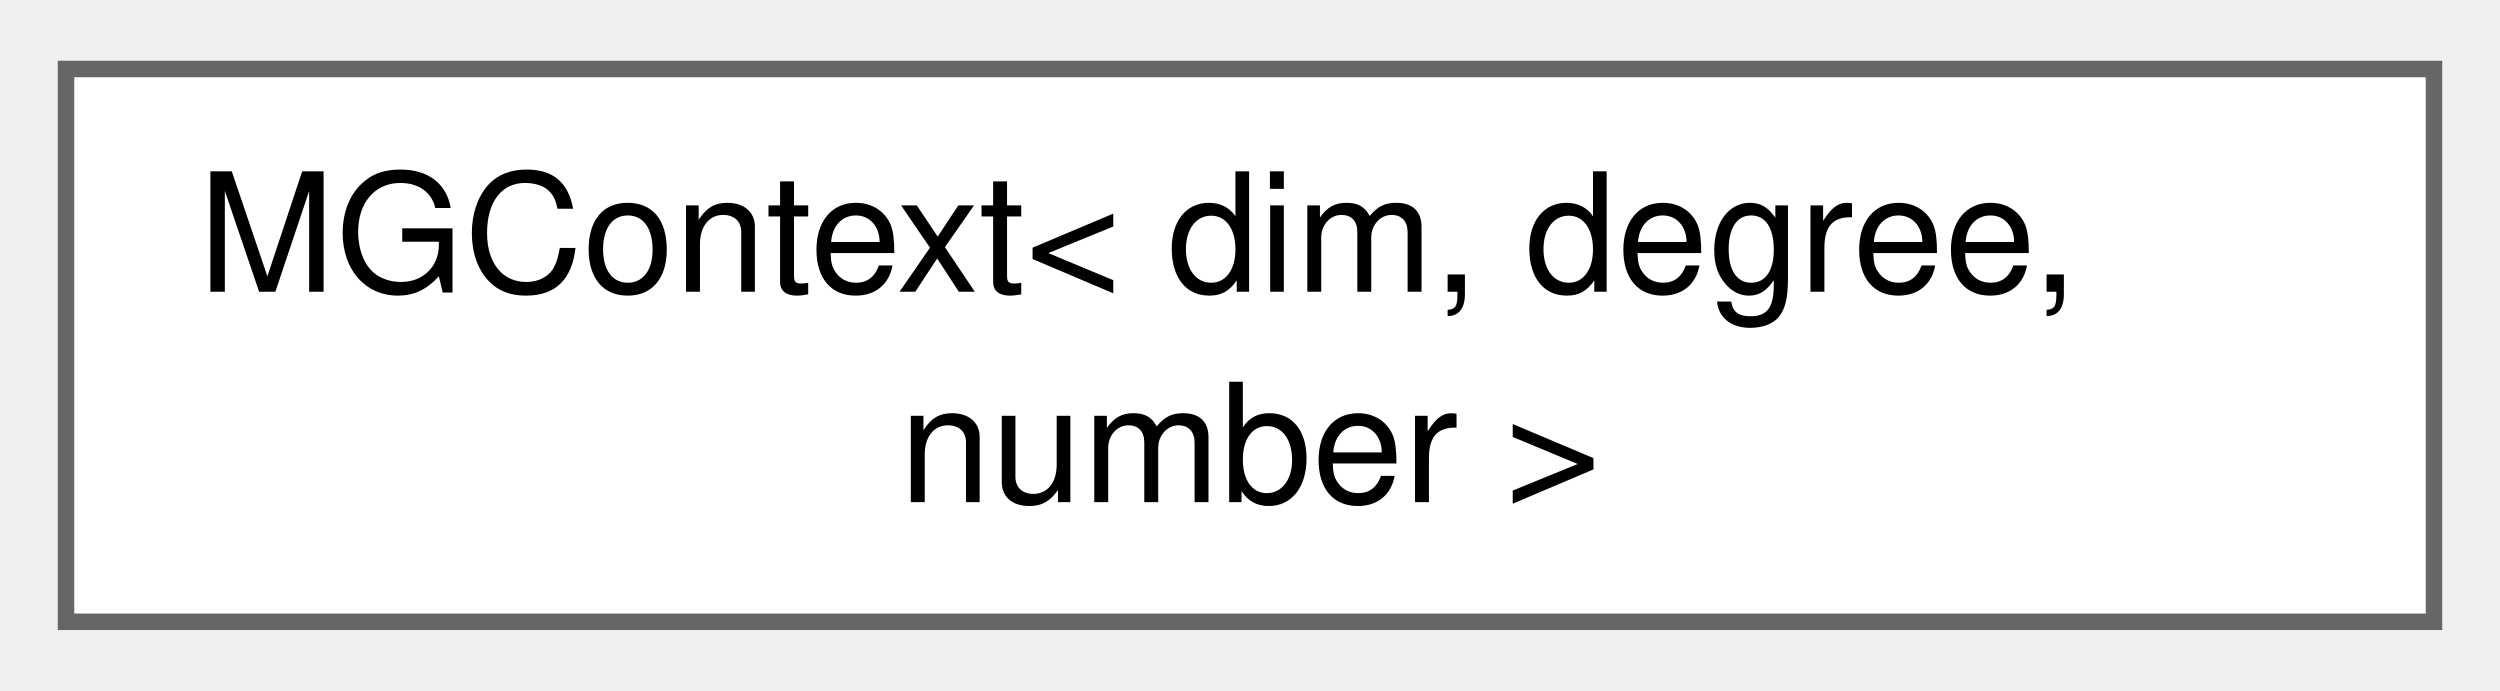
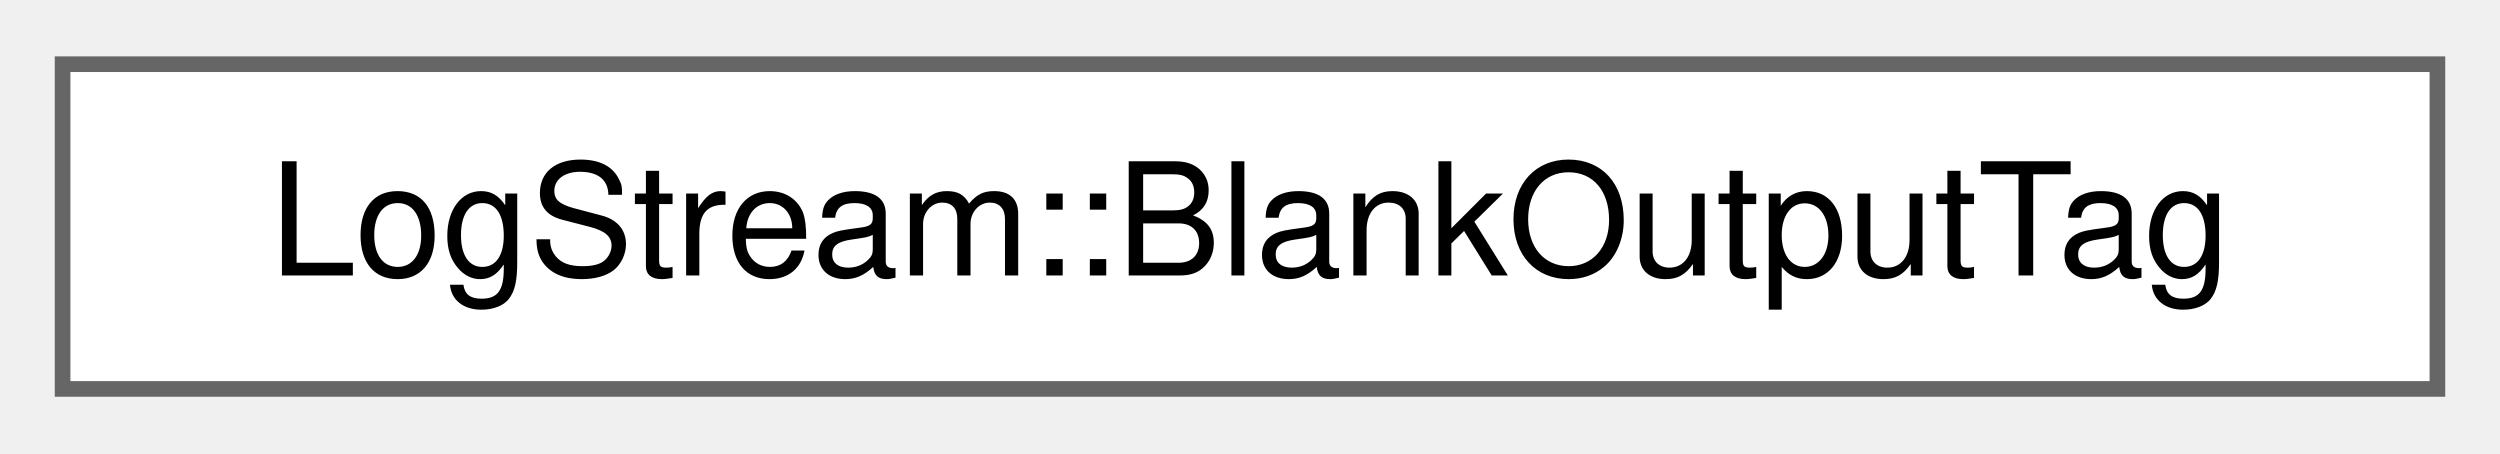
- <svg xmlns="http://www.w3.org/2000/svg" xmlns:xlink="http://www.w3.org/1999/xlink" width="152pt" height="42pt" viewBox="0.00 0.00 151.50 41.50">
-   <g id="graph0" class="graph" transform="scale(1 1) rotate(0) translate(4 37.5)">
+ <svg xmlns="http://www.w3.org/2000/svg" xmlns:xlink="http://www.w3.org/1999/xlink" width="160pt" height="29pt" viewBox="0.00 0.00 159.75 28.75">
+   <g id="graph0" class="graph" transform="scale(1 1) rotate(0) translate(4 24.75)">
    <g id="Node000000" class="node">
      <g id="a_Node000000">
-         <a xlink:href="classMGContext.html" target="_top" xlink:title="Multigrid context. Everything multigrid needs to be alive to use.">
-           <polygon fill="white" stroke="#666666" points="143.5,-33.5 0,-33.5 0,0 143.5,0 143.5,-33.5" />
-           <text text-anchor="start" x="8" y="-20" font-family="Helvetica,sans-Serif" font-size="10.00">MGContext&lt; dim, degree,</text>
-           <text text-anchor="middle" x="71.75" y="-7.25" font-family="Helvetica,sans-Serif" font-size="10.00"> number &gt;</text>
+         <a xlink:href="structLogStream_1_1BlankOutputTag.html" target="_top" xlink:title=" ">
+           <polygon fill="white" stroke="#666666" points="151.75,-20.75 0,-20.75 0,0 151.75,0 151.75,-20.75" />
+           <text text-anchor="middle" x="75.88" y="-7.25" font-family="Helvetica,sans-Serif" font-size="10.00">LogStream::BlankOutputTag</text>
        </a>
      </g>
    </g>
  </g>
</svg>
